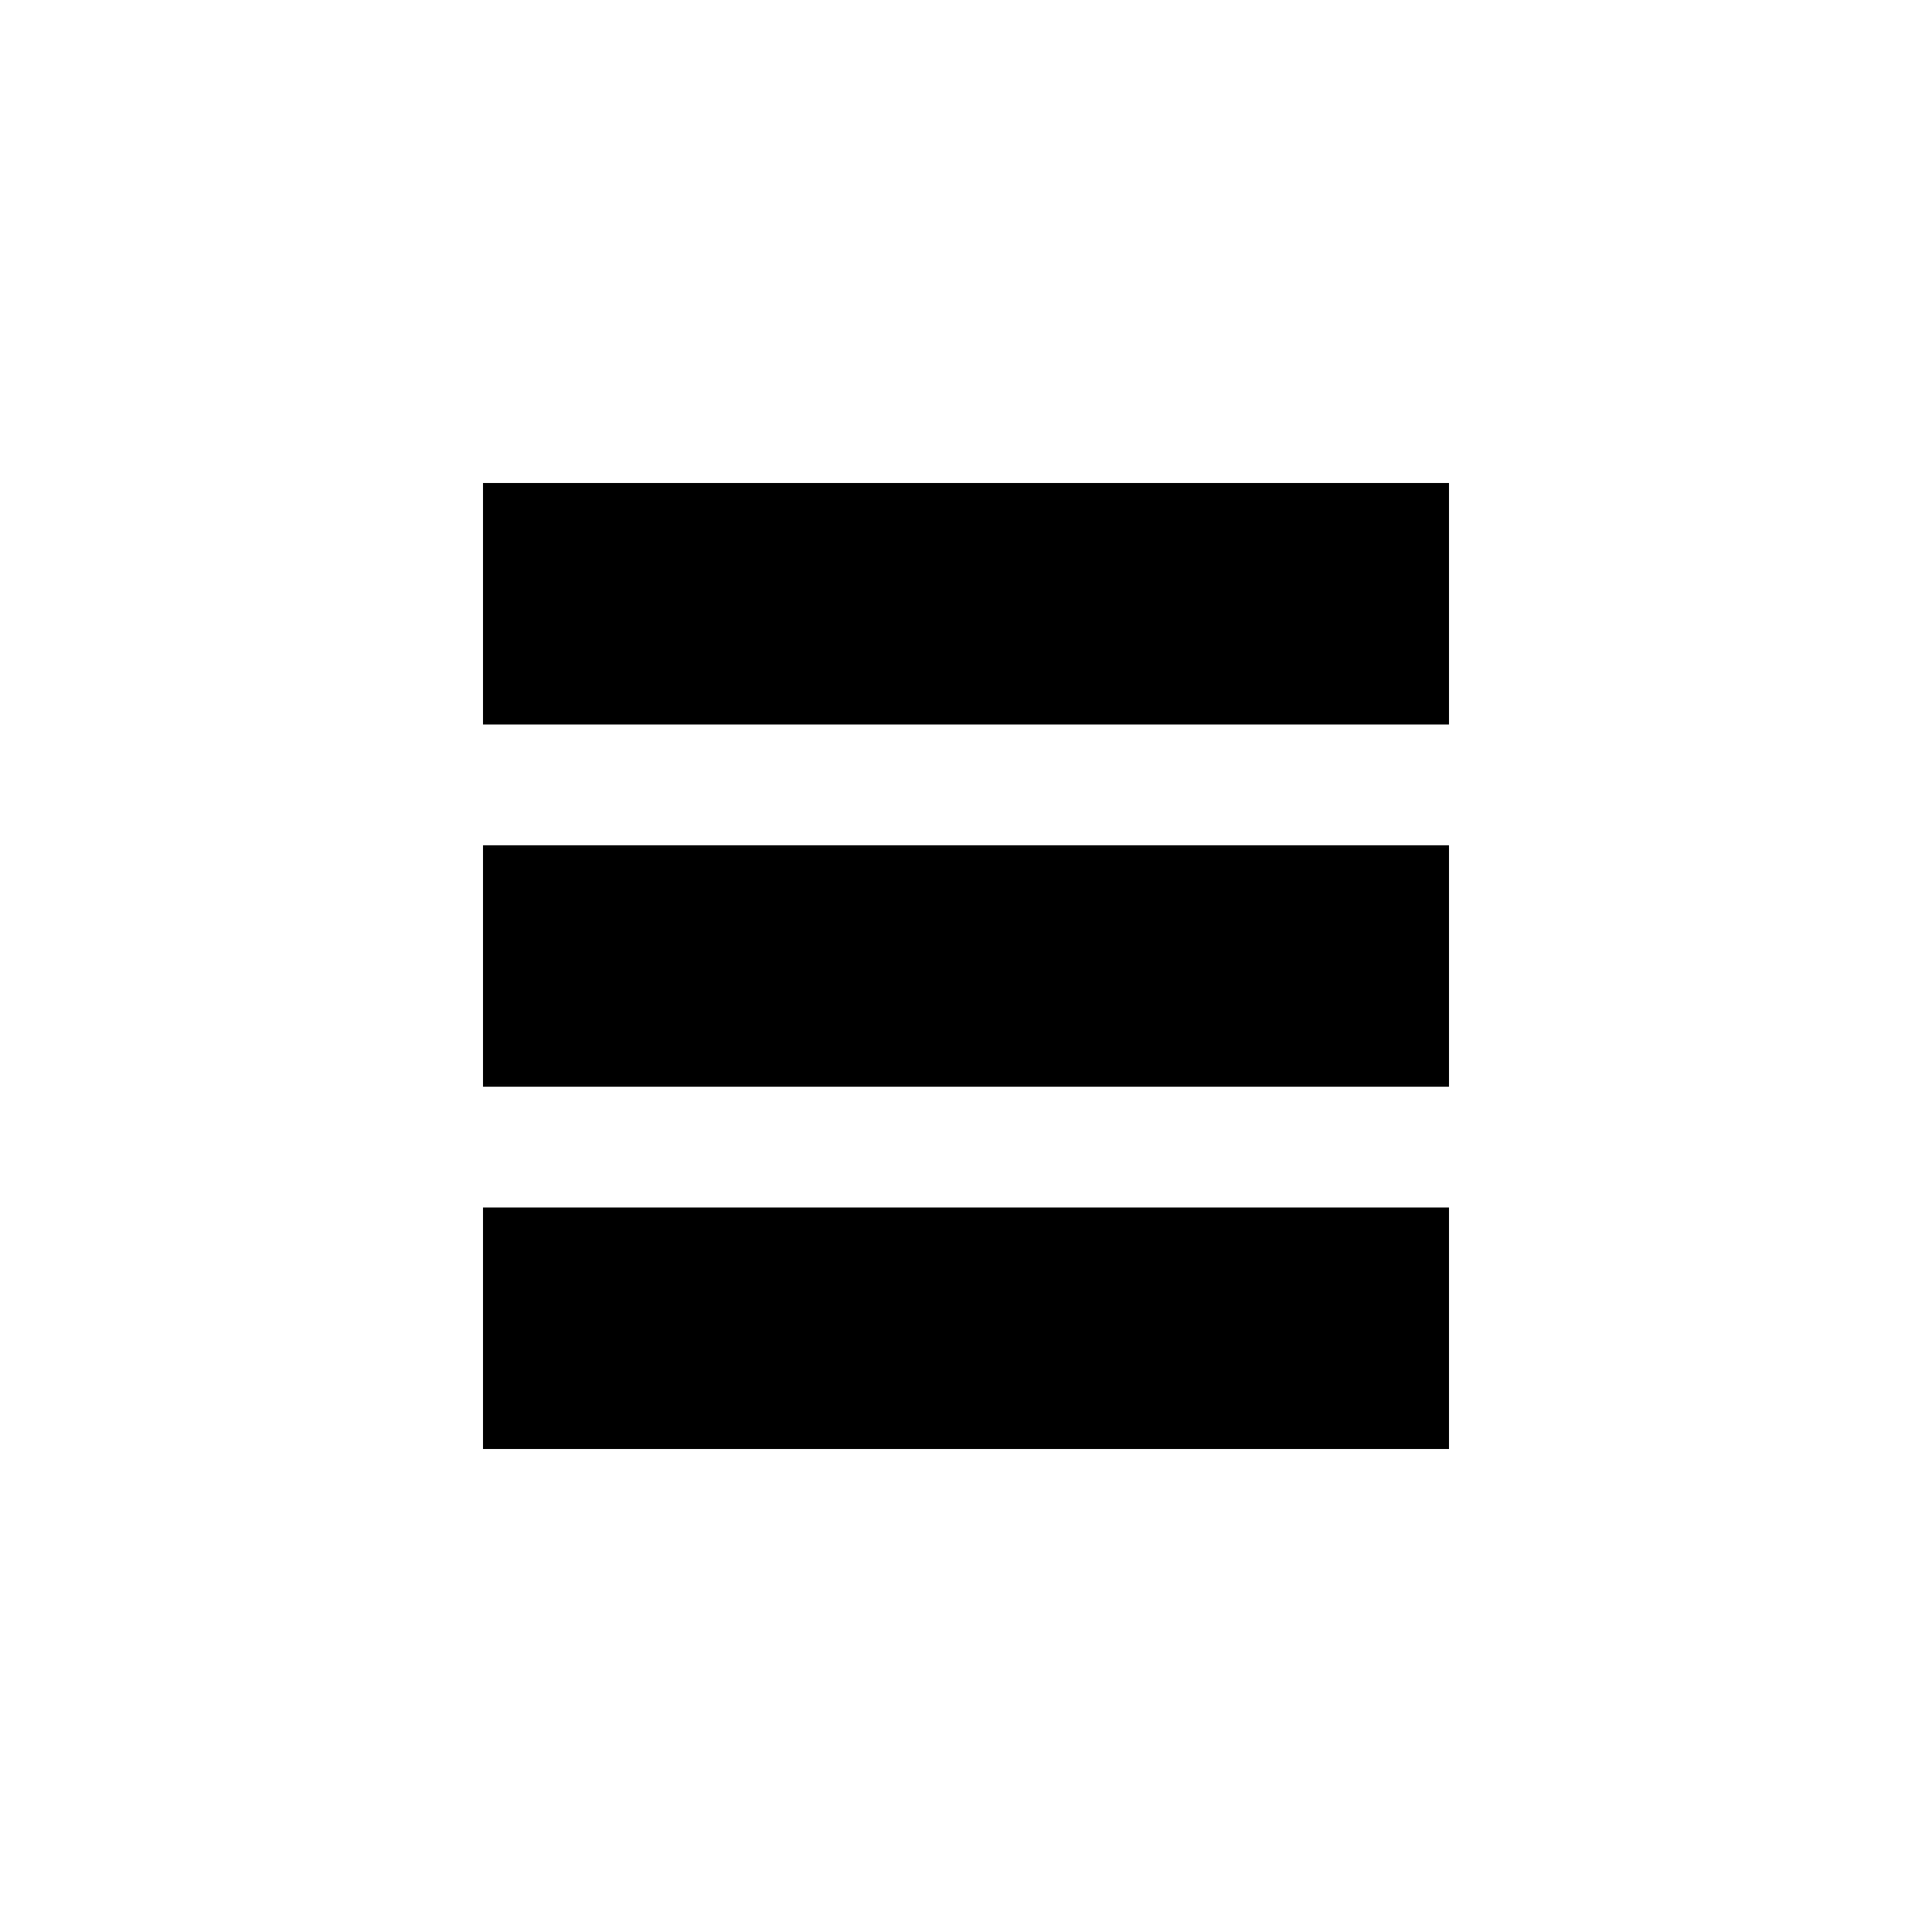
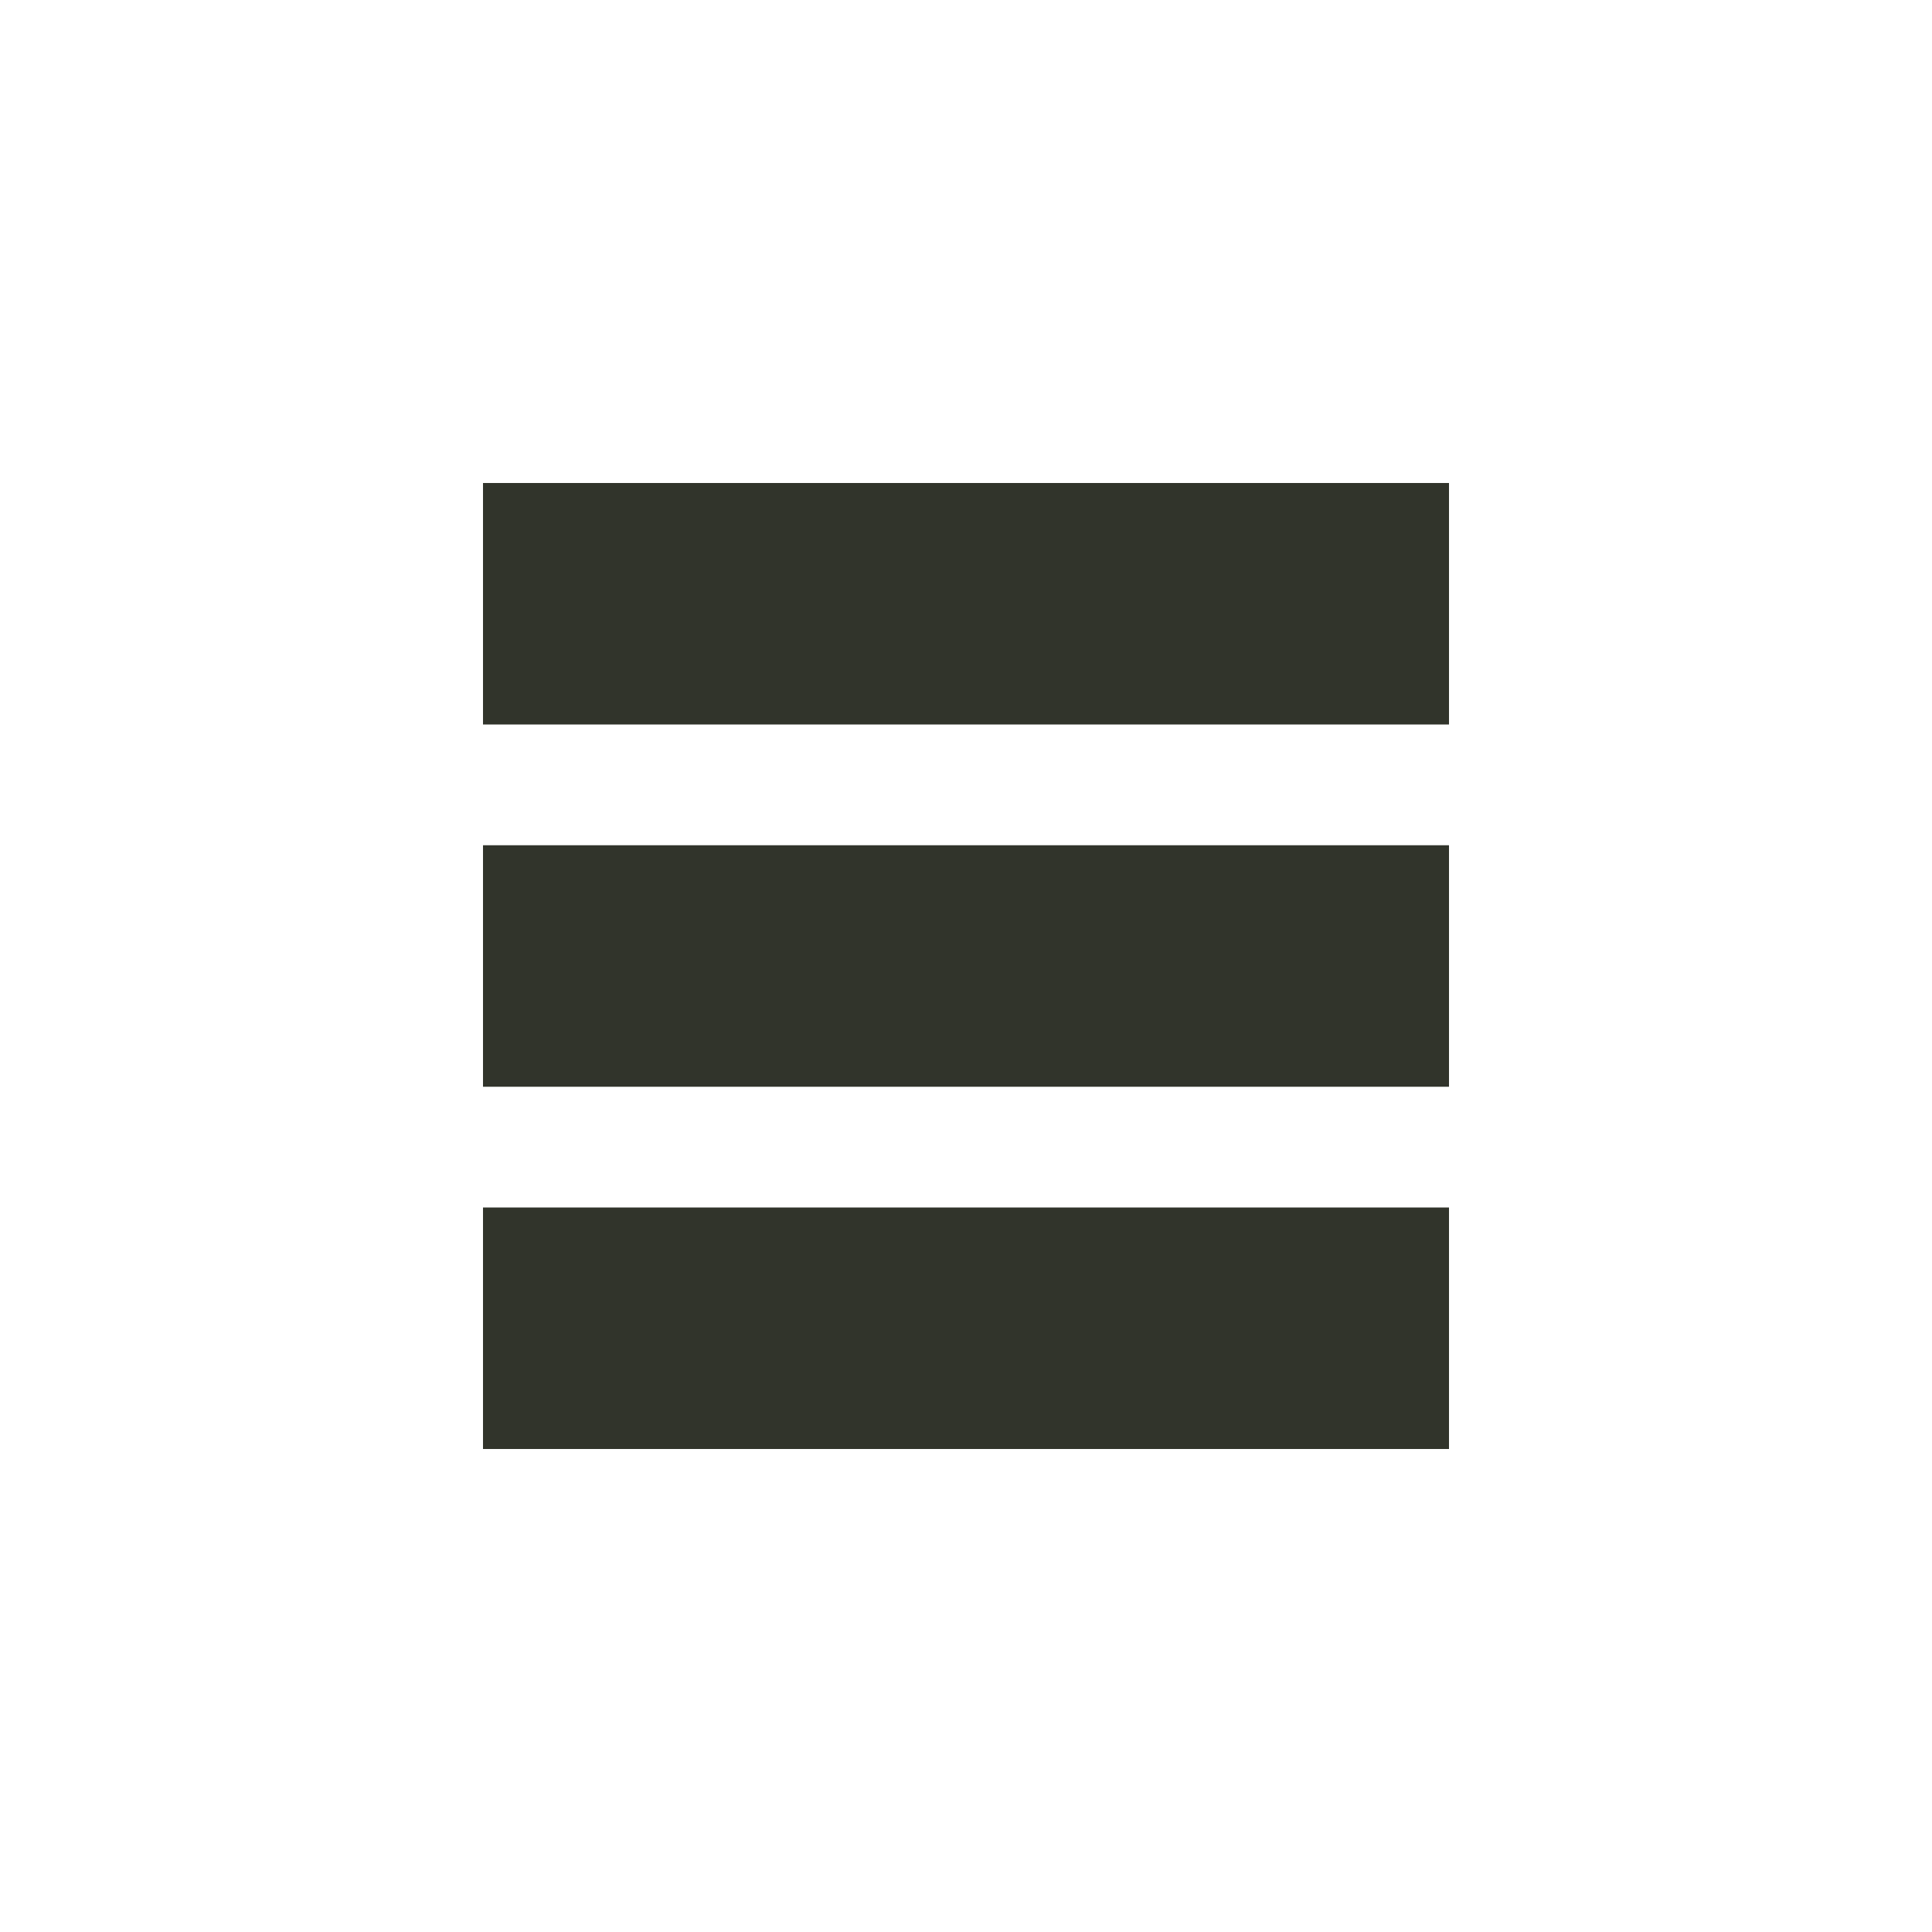
- <svg xmlns="http://www.w3.org/2000/svg" version="1.1" width="32" height="32" viewBox="0 0 32 32">
-   <path fill="#000" d="M8 8v4h16v-4h-16zM8 18h16v-4h-16v4zM8 24h16v-4h-16v4z" />
+ <svg xmlns="http://www.w3.org/2000/svg" width="32" height="32">
+   <g>
+     <rect fill="none" id="canvas_background" height="402" width="582" y="-1" x="-1" />
+   </g>
+   <g>
+     <path id="svg_1" d="m8,8l0,4l16,0l0,-4l-16,0zm0,10l16,0l0,-4l-16,0l0,4zm0,6l16,0l0,-4l-16,0l0,4z" fill="#31342b" />
+   </g>
</svg>
